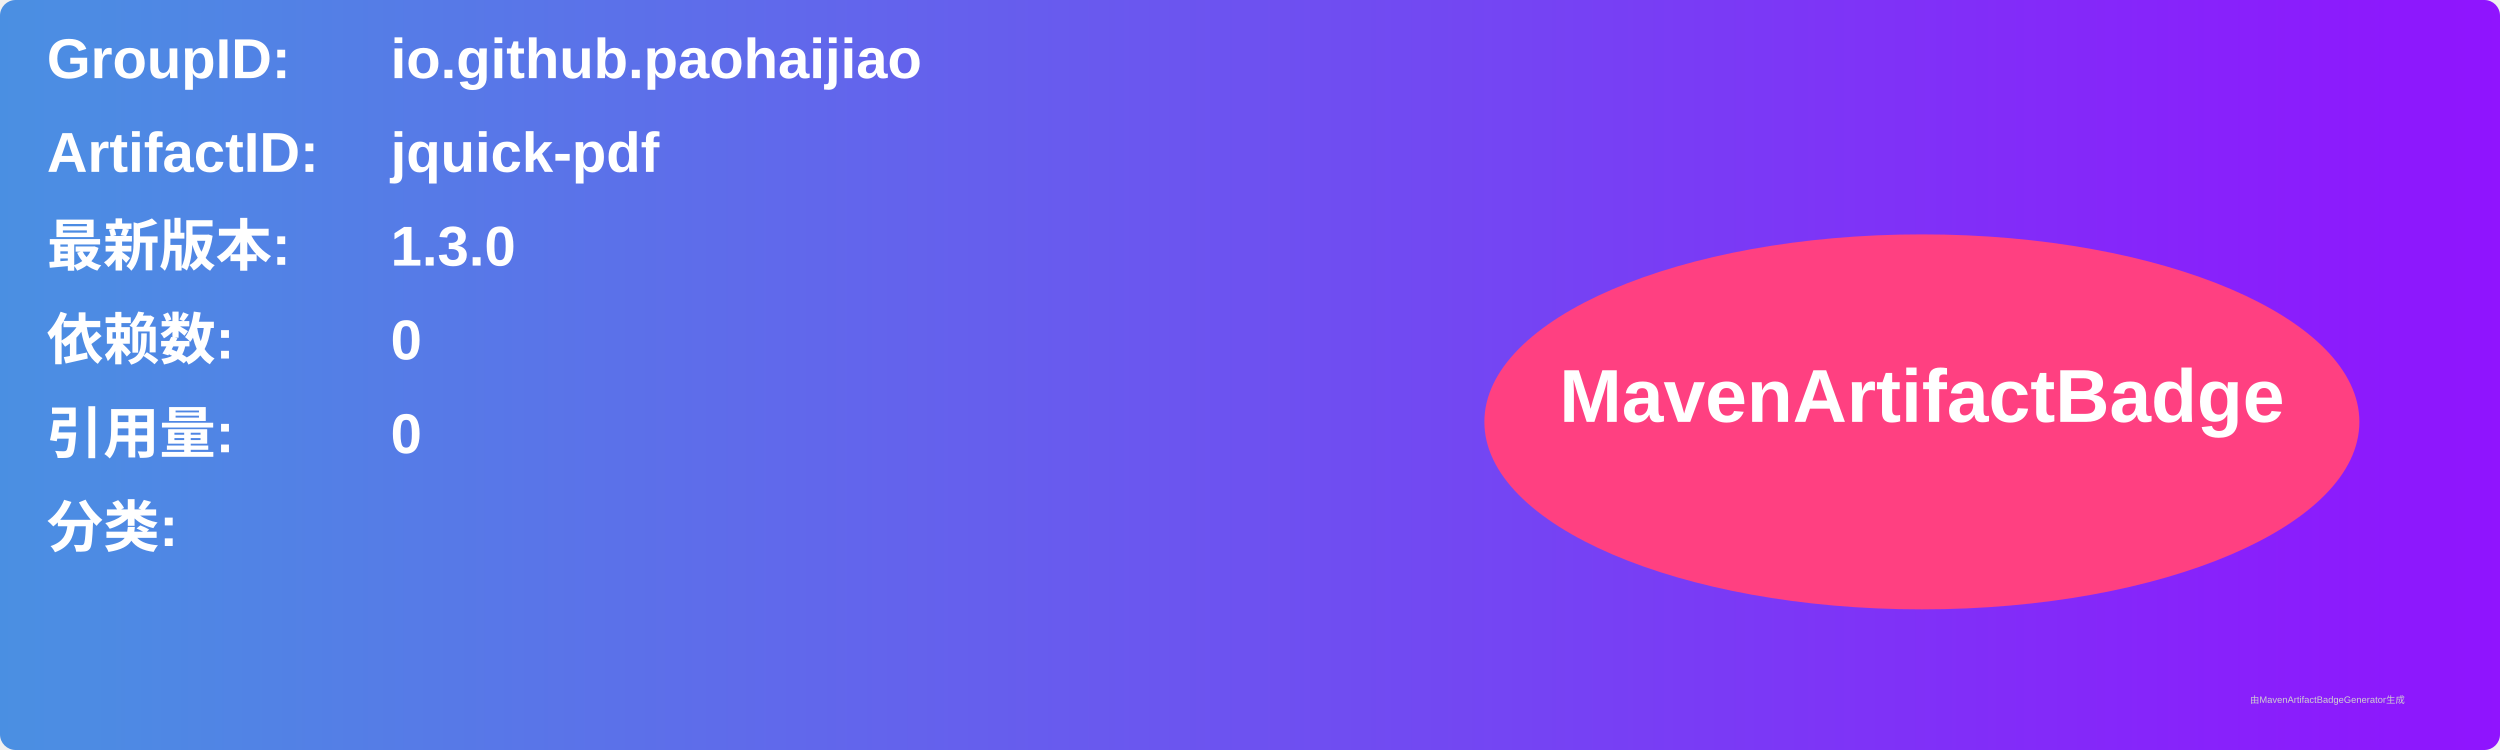
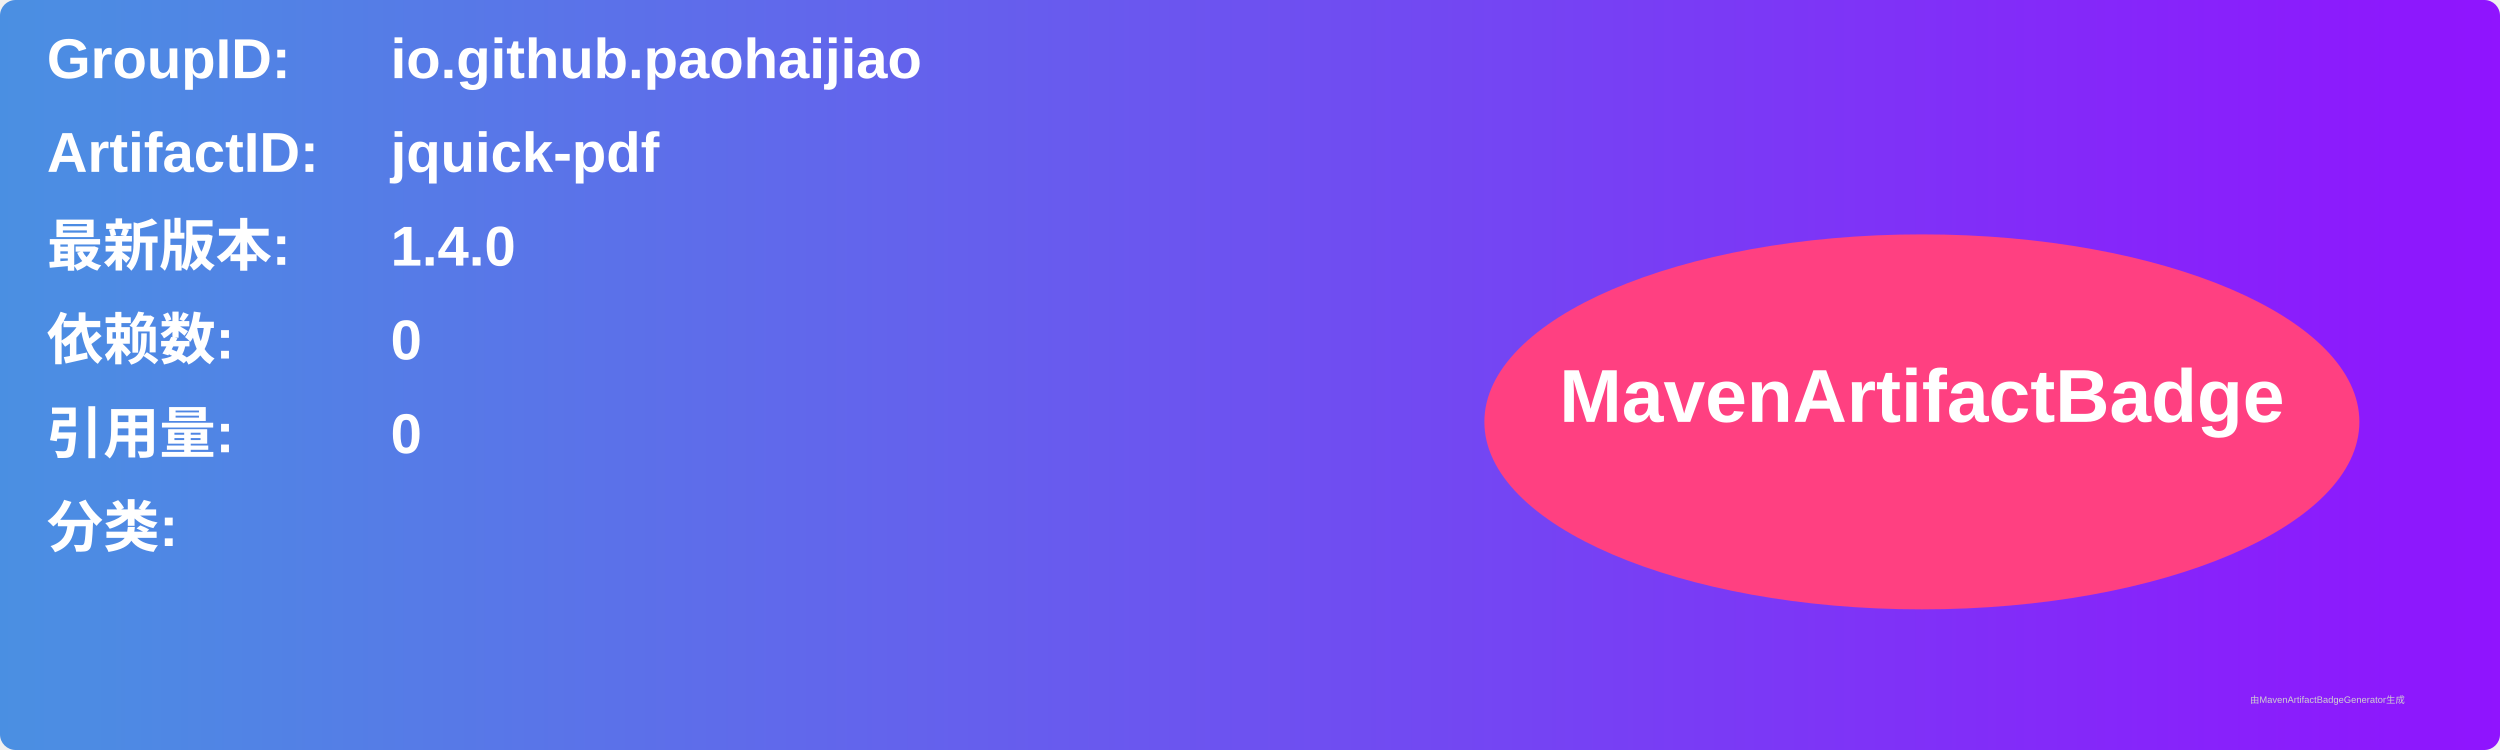
<svg xmlns="http://www.w3.org/2000/svg" width="800" height="240" viewBox="0 0 800 240">
  <linearGradient id="grad" x1="0%" y1="0%" x2="100%" y2="0%">
    <stop offset="0%" stop-color="#4a90e2" />
    <stop offset="100%" stop-color="#9013fe" />
  </linearGradient>
  <rect width="100%" height="100%" rx="5" ry="5" fill="url(#grad)" />
  <g transform="translate(15, 15)">
    <text x="0" y="10" font-family="Arial" font-size="18" fill="white" font-weight="bold" width="260">GroupID:</text>
    <text x="110" y="10" font-family="Arial" font-size="18" fill="white" font-weight="bold" width="460">io.github.paohaijiao</text>
    <text x="0" y="40" font-family="Arial" font-size="18" fill="white" font-weight="bold" width="260">ArtifactID:</text>
    <text x="110" y="40" font-family="Arial" font-size="18" fill="white" font-weight="bold" width="460">jquick-pdf</text>
    <text x="0" y="70" font-family="Arial" font-size="18" fill="white" font-weight="bold">最新版本:</text>
    <text x="110" y="70" font-family="Arial" font-size="18" fill="white" font-weight="bold">
-       <tspan font-weight="bold">1.3.0</tspan>
+       <tspan font-weight="bold">1.4.0</tspan>
    </text>
    <text x="0" y="100" font-family="Arial" font-size="18" fill="white" font-weight="bold">依赖数: </text>
    <text x="110" y="100" font-family="Arial" font-size="18" fill="white">
      <tspan font-weight="bold">0</tspan>
    </text>
    <text x="0" y="130" font-family="Arial" font-size="18" fill="white" font-weight="bold">引用量: </text>
    <text x="110" y="130" font-family="Arial" font-size="18" fill="white">
      <tspan font-weight="bold">0</tspan>
    </text>
    <text x="0" y="160" font-family="Arial" font-size="18" fill="white" font-weight="bold">分类:</text>
    <text x="10" y="190" font-family="Arial" font-size="10" fill="white">
      <tspan font-weight="bold" />
    </text>
    <ellipse cx="600" cy="120" rx="140" ry="60" fill="#ff4081" />
    <text x="600" y="120" text-anchor="middle" font-family="Arial" font-size="24" fill="white" font-weight="bold">MavenArtifactBadge</text>
  </g>
  <text x="720" y="225" font-family="Arial" font-size="3" fill="#d0d0d0">由MavenArtifactBadgeGenerator生成</text>
</svg>
